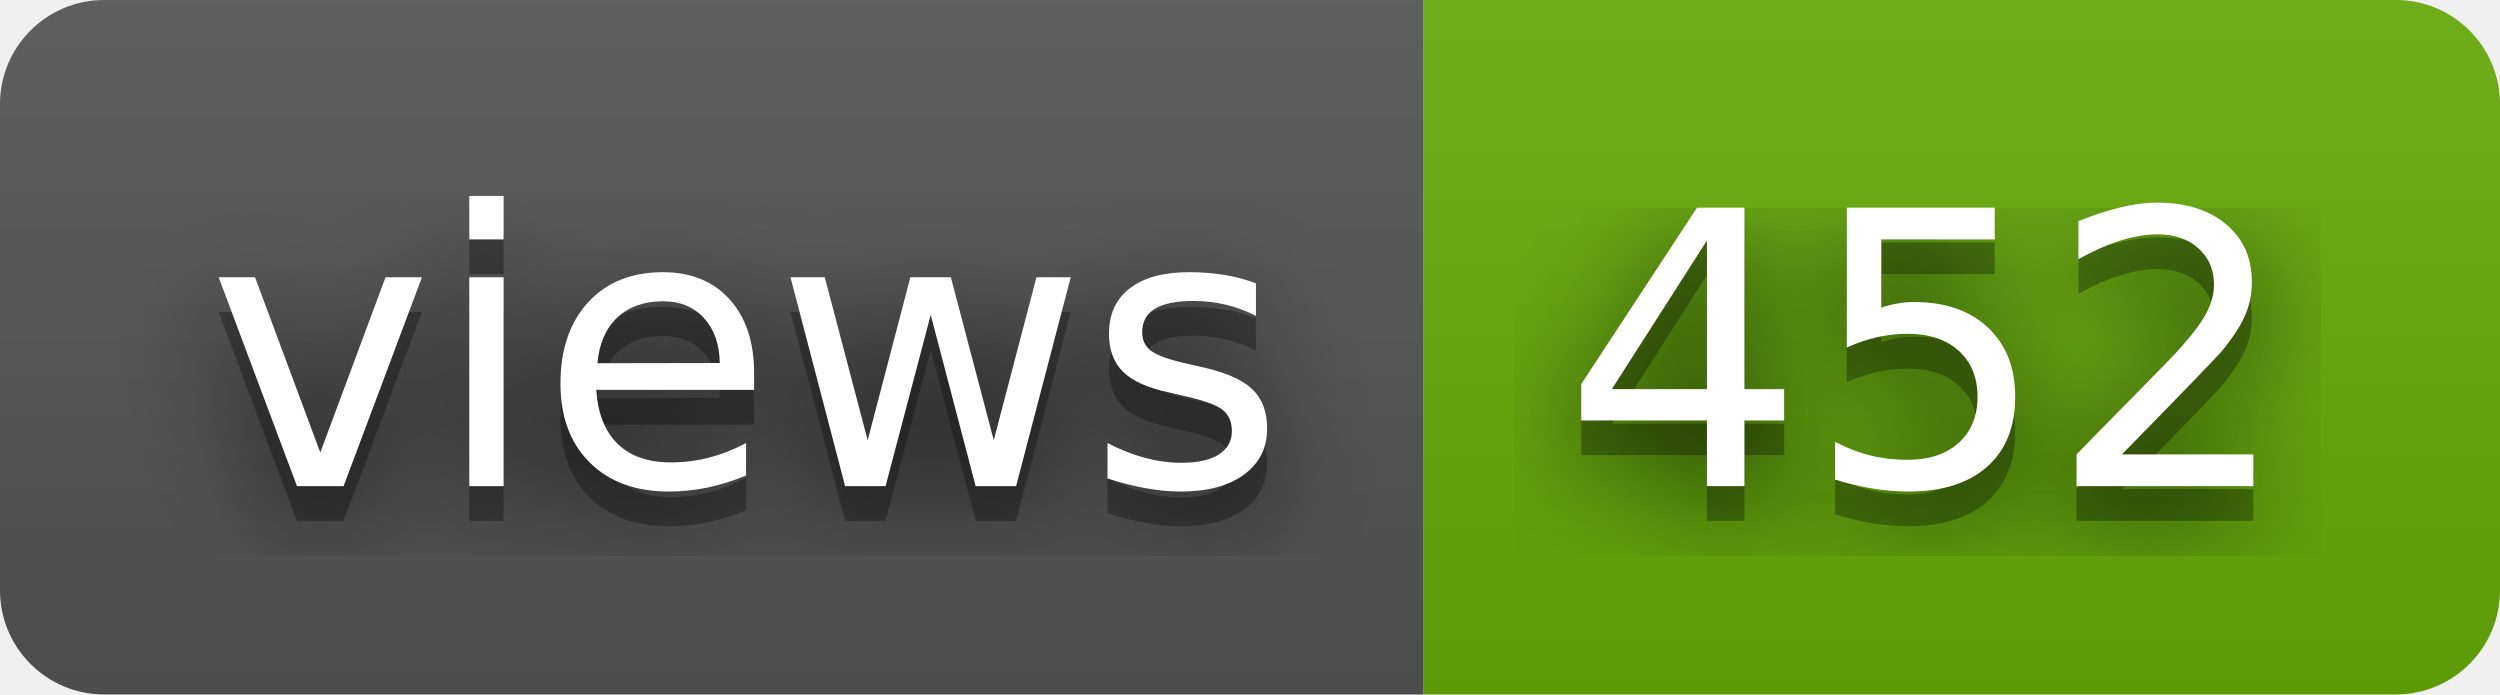
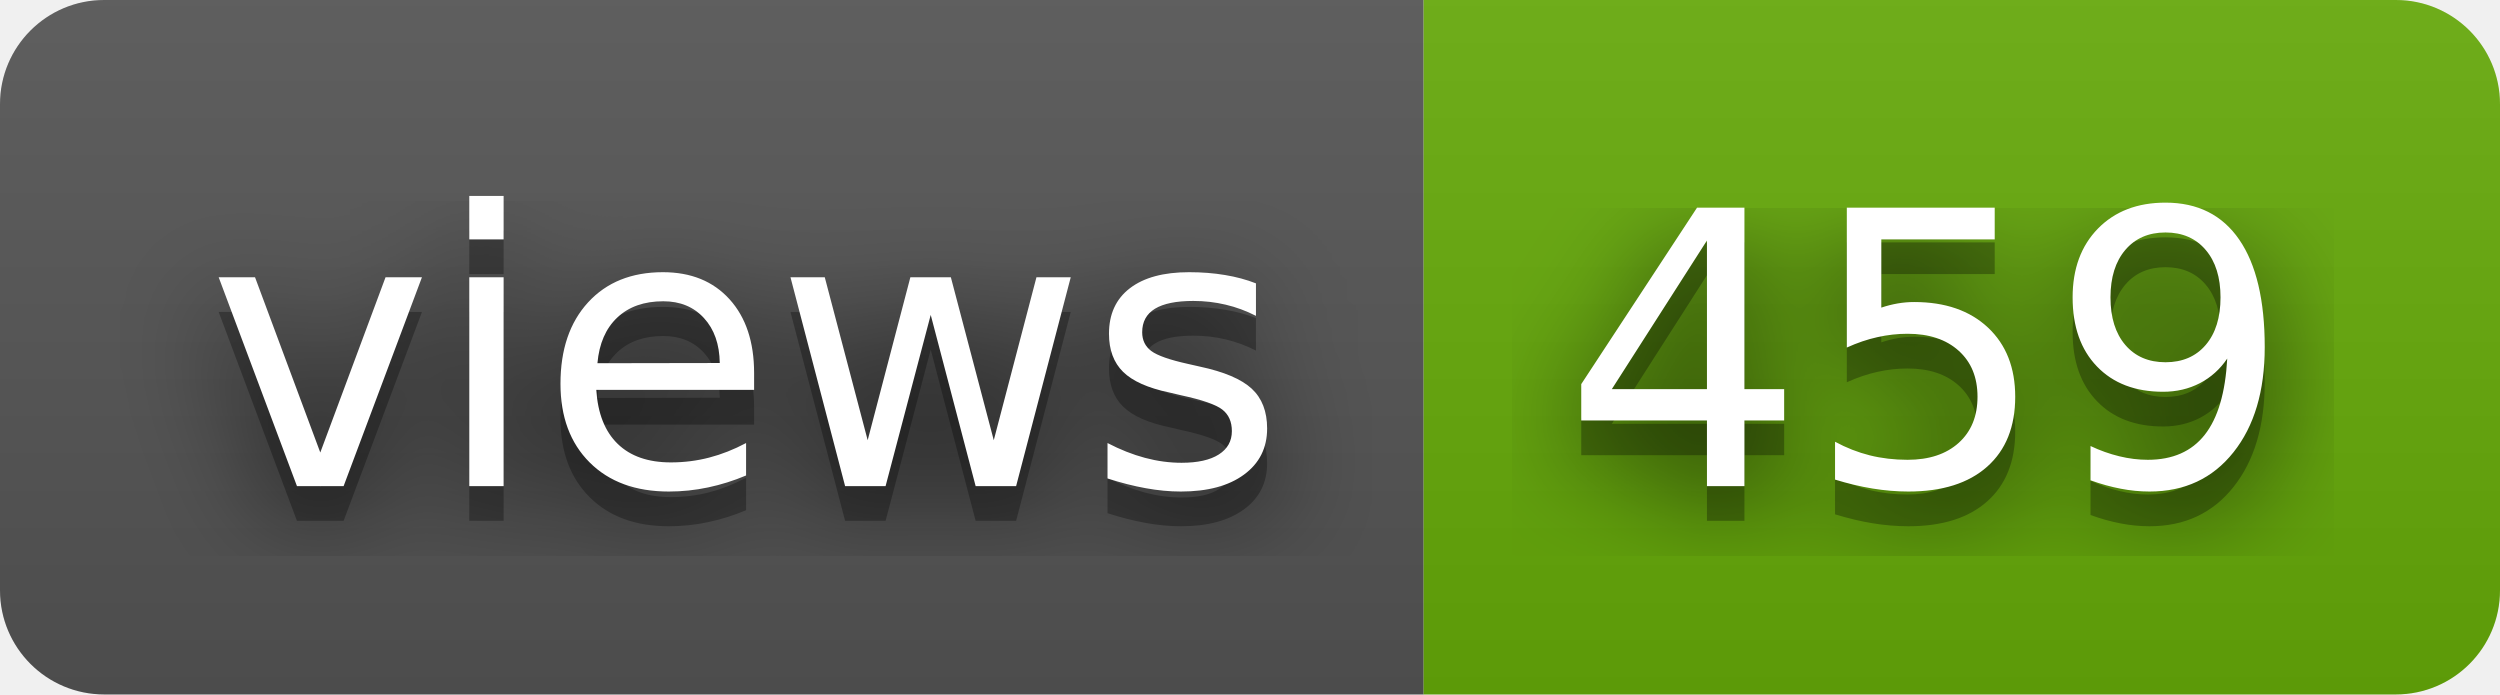
- <svg xmlns="http://www.w3.org/2000/svg" width="72" height="20" role="img" aria-label="views: 452">
+ <svg xmlns="http://www.w3.org/2000/svg" width="72" height="20" role="img" aria-label="views: 459">
  <filter id="blur">
    <feGaussianBlur stdDeviation="16" />
  </filter>
  <linearGradient id="s" x2="0" y2="100%">
    <stop offset="0" stop-color="#bbb" stop-opacity=".1" />
    <stop offset="1" stop-opacity=".1" />
  </linearGradient>
  <clipPath id="r">
    <rect width="72" height="20" rx="3" />
  </clipPath>
  <g clip-path="url(#r)">
    <rect width="41" height="20" fill="#555" />
    <rect x="41" width="31" height="20" fill="#67ac09" />
    <rect width="72" height="20" fill="url(#s)" />
  </g>
  <g fill="#fff" text-anchor="middle" font-family="Verdana,Geneva,DejaVu Sans,sans-serif" text-rendering="geometricPrecision" font-size="110">
    <g transform="scale(.1)">
      <g aria-hidden="true" fill="#010101">
        <text x="215" y="150" fill-opacity=".8" filter="url(#blur)" textLength="310">views</text>
        <text x="215" y="150" fill-opacity=".3" textLength="310">views</text>
      </g>
      <text x="215" y="140" textLength="310">views</text>
    </g>
    <g transform="scale(.1)">
      <g aria-hidden="true" fill="#010101">
-         <text x="555" y="150" fill-opacity=".8" filter="url(#blur)" textLength="210">452</text>
-         <text x="555" y="150" fill-opacity=".3" textLength="210">452</text>
+         <text x="555" y="150" fill-opacity=".8" filter="url(#blur)" textLength="210">459</text>
+         <text x="555" y="150" fill-opacity=".3" textLength="210">459</text>
      </g>
-       <text x="555" y="140" textLength="210">452</text>
+       <text x="555" y="140" textLength="210">459</text>
    </g>
  </g>
</svg>
